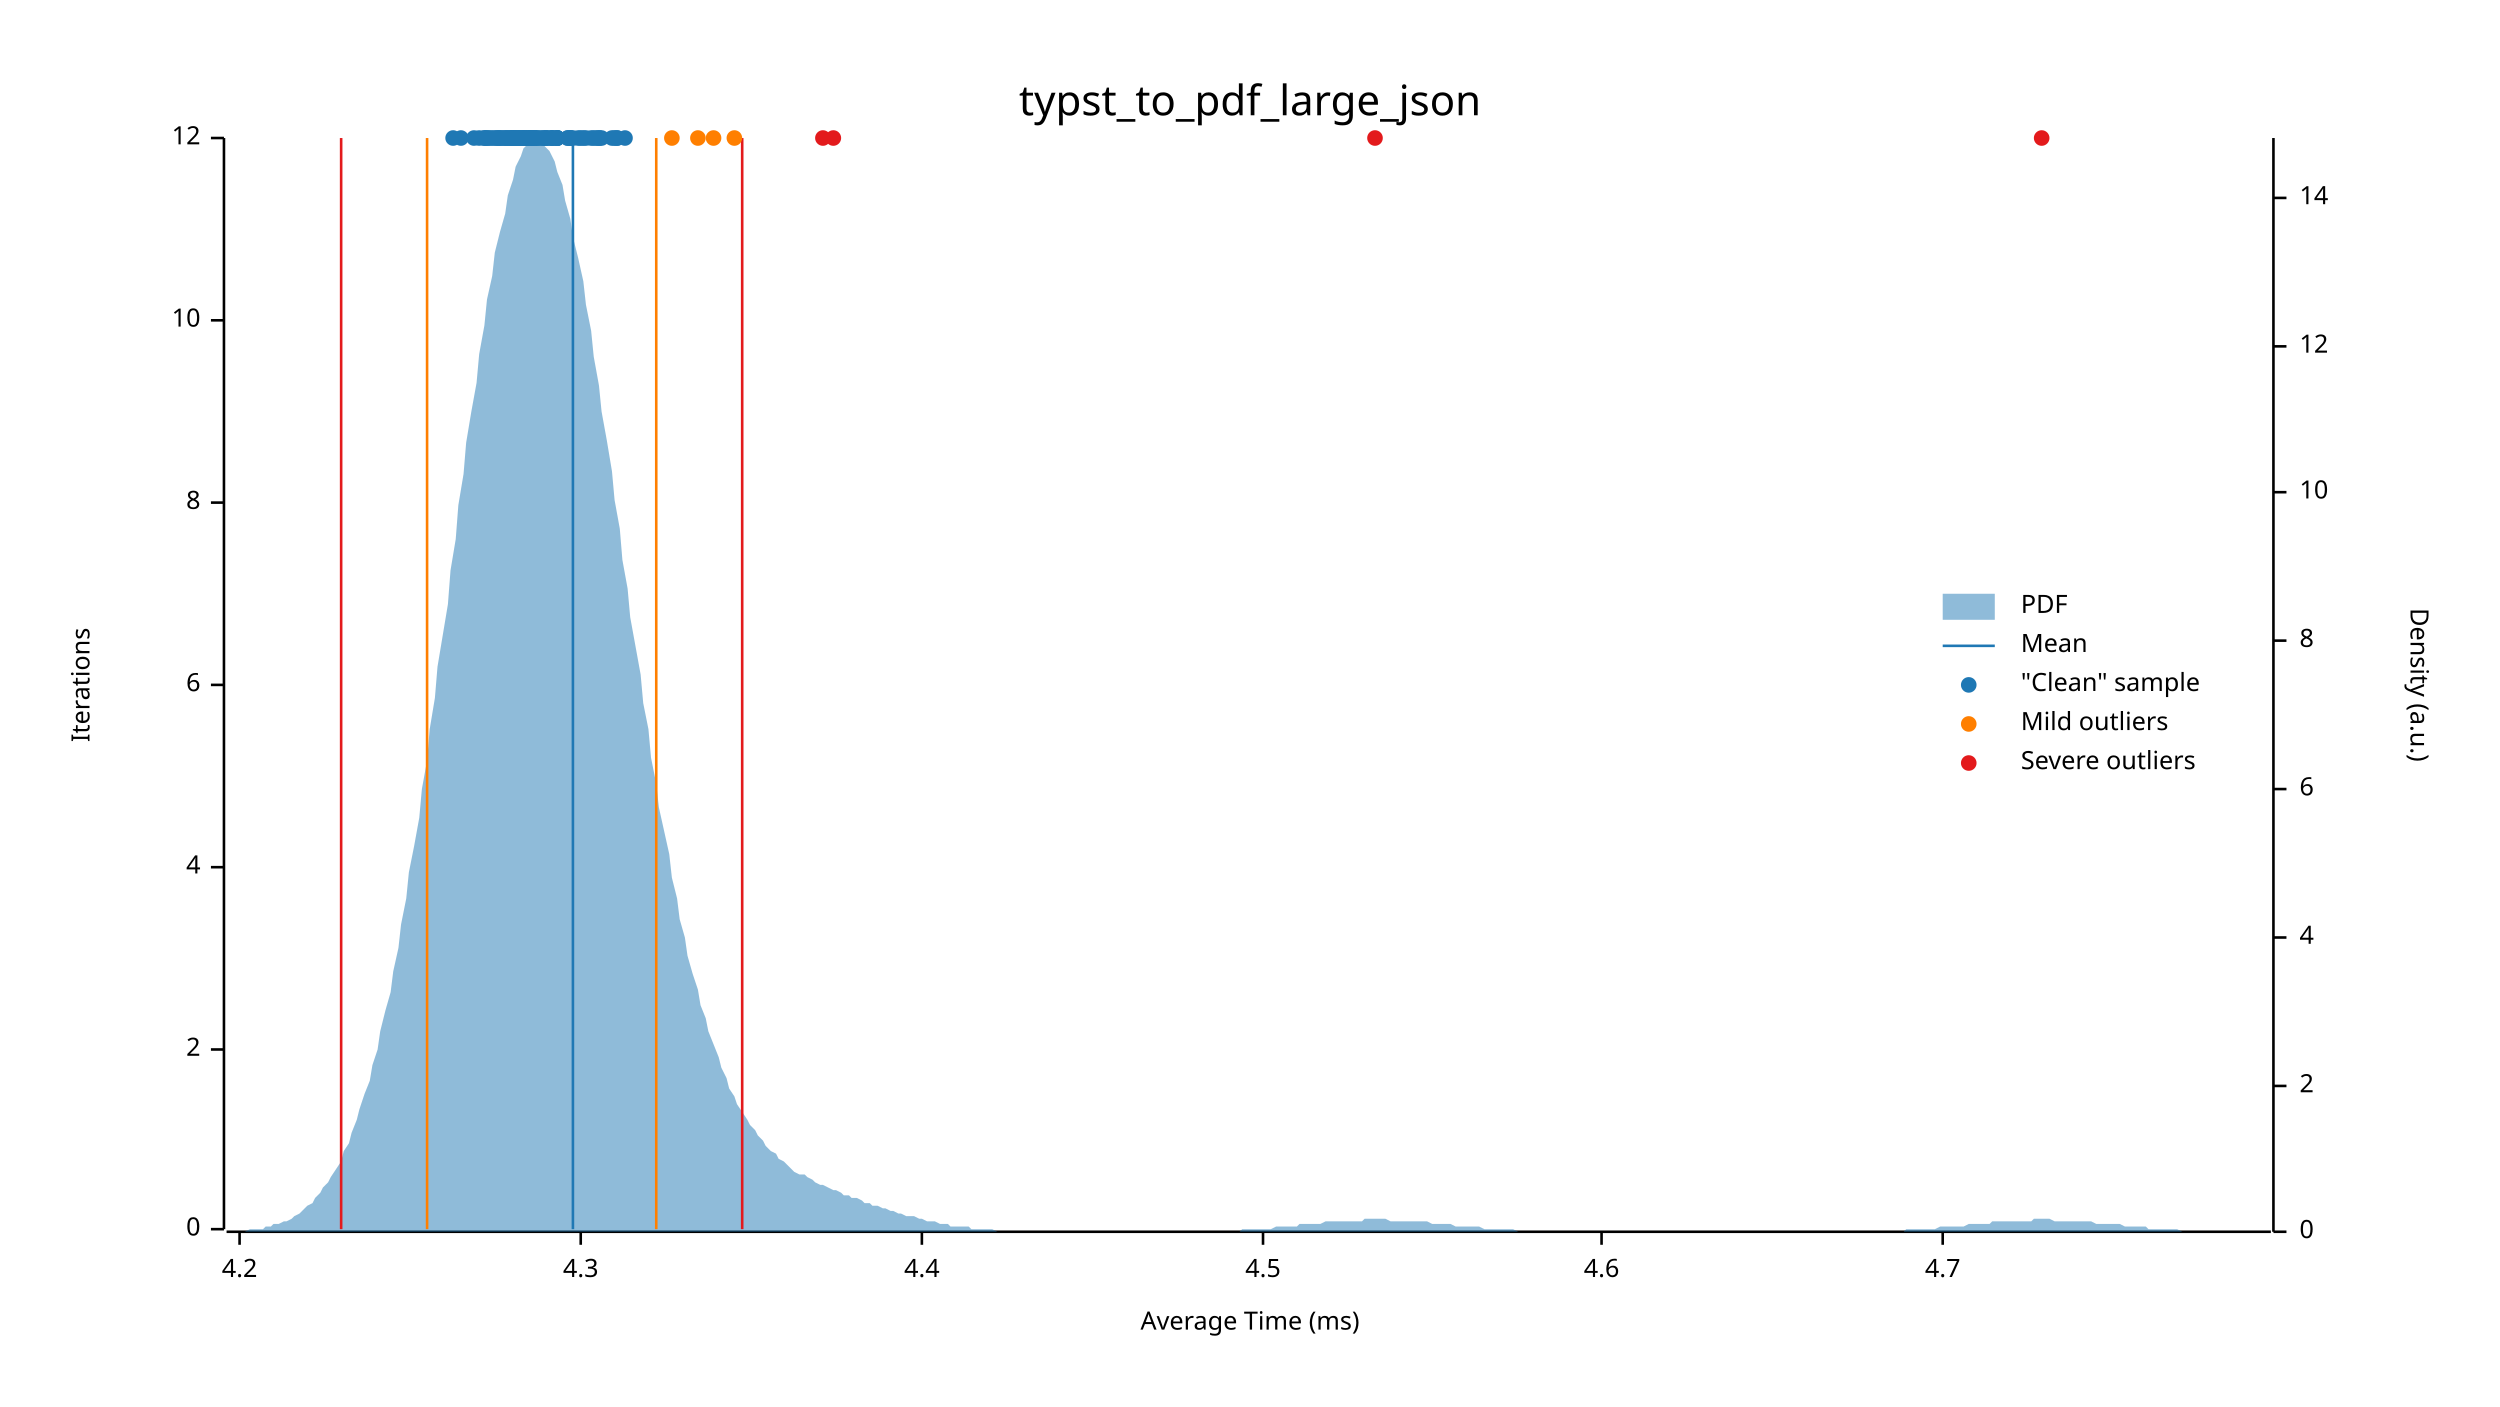
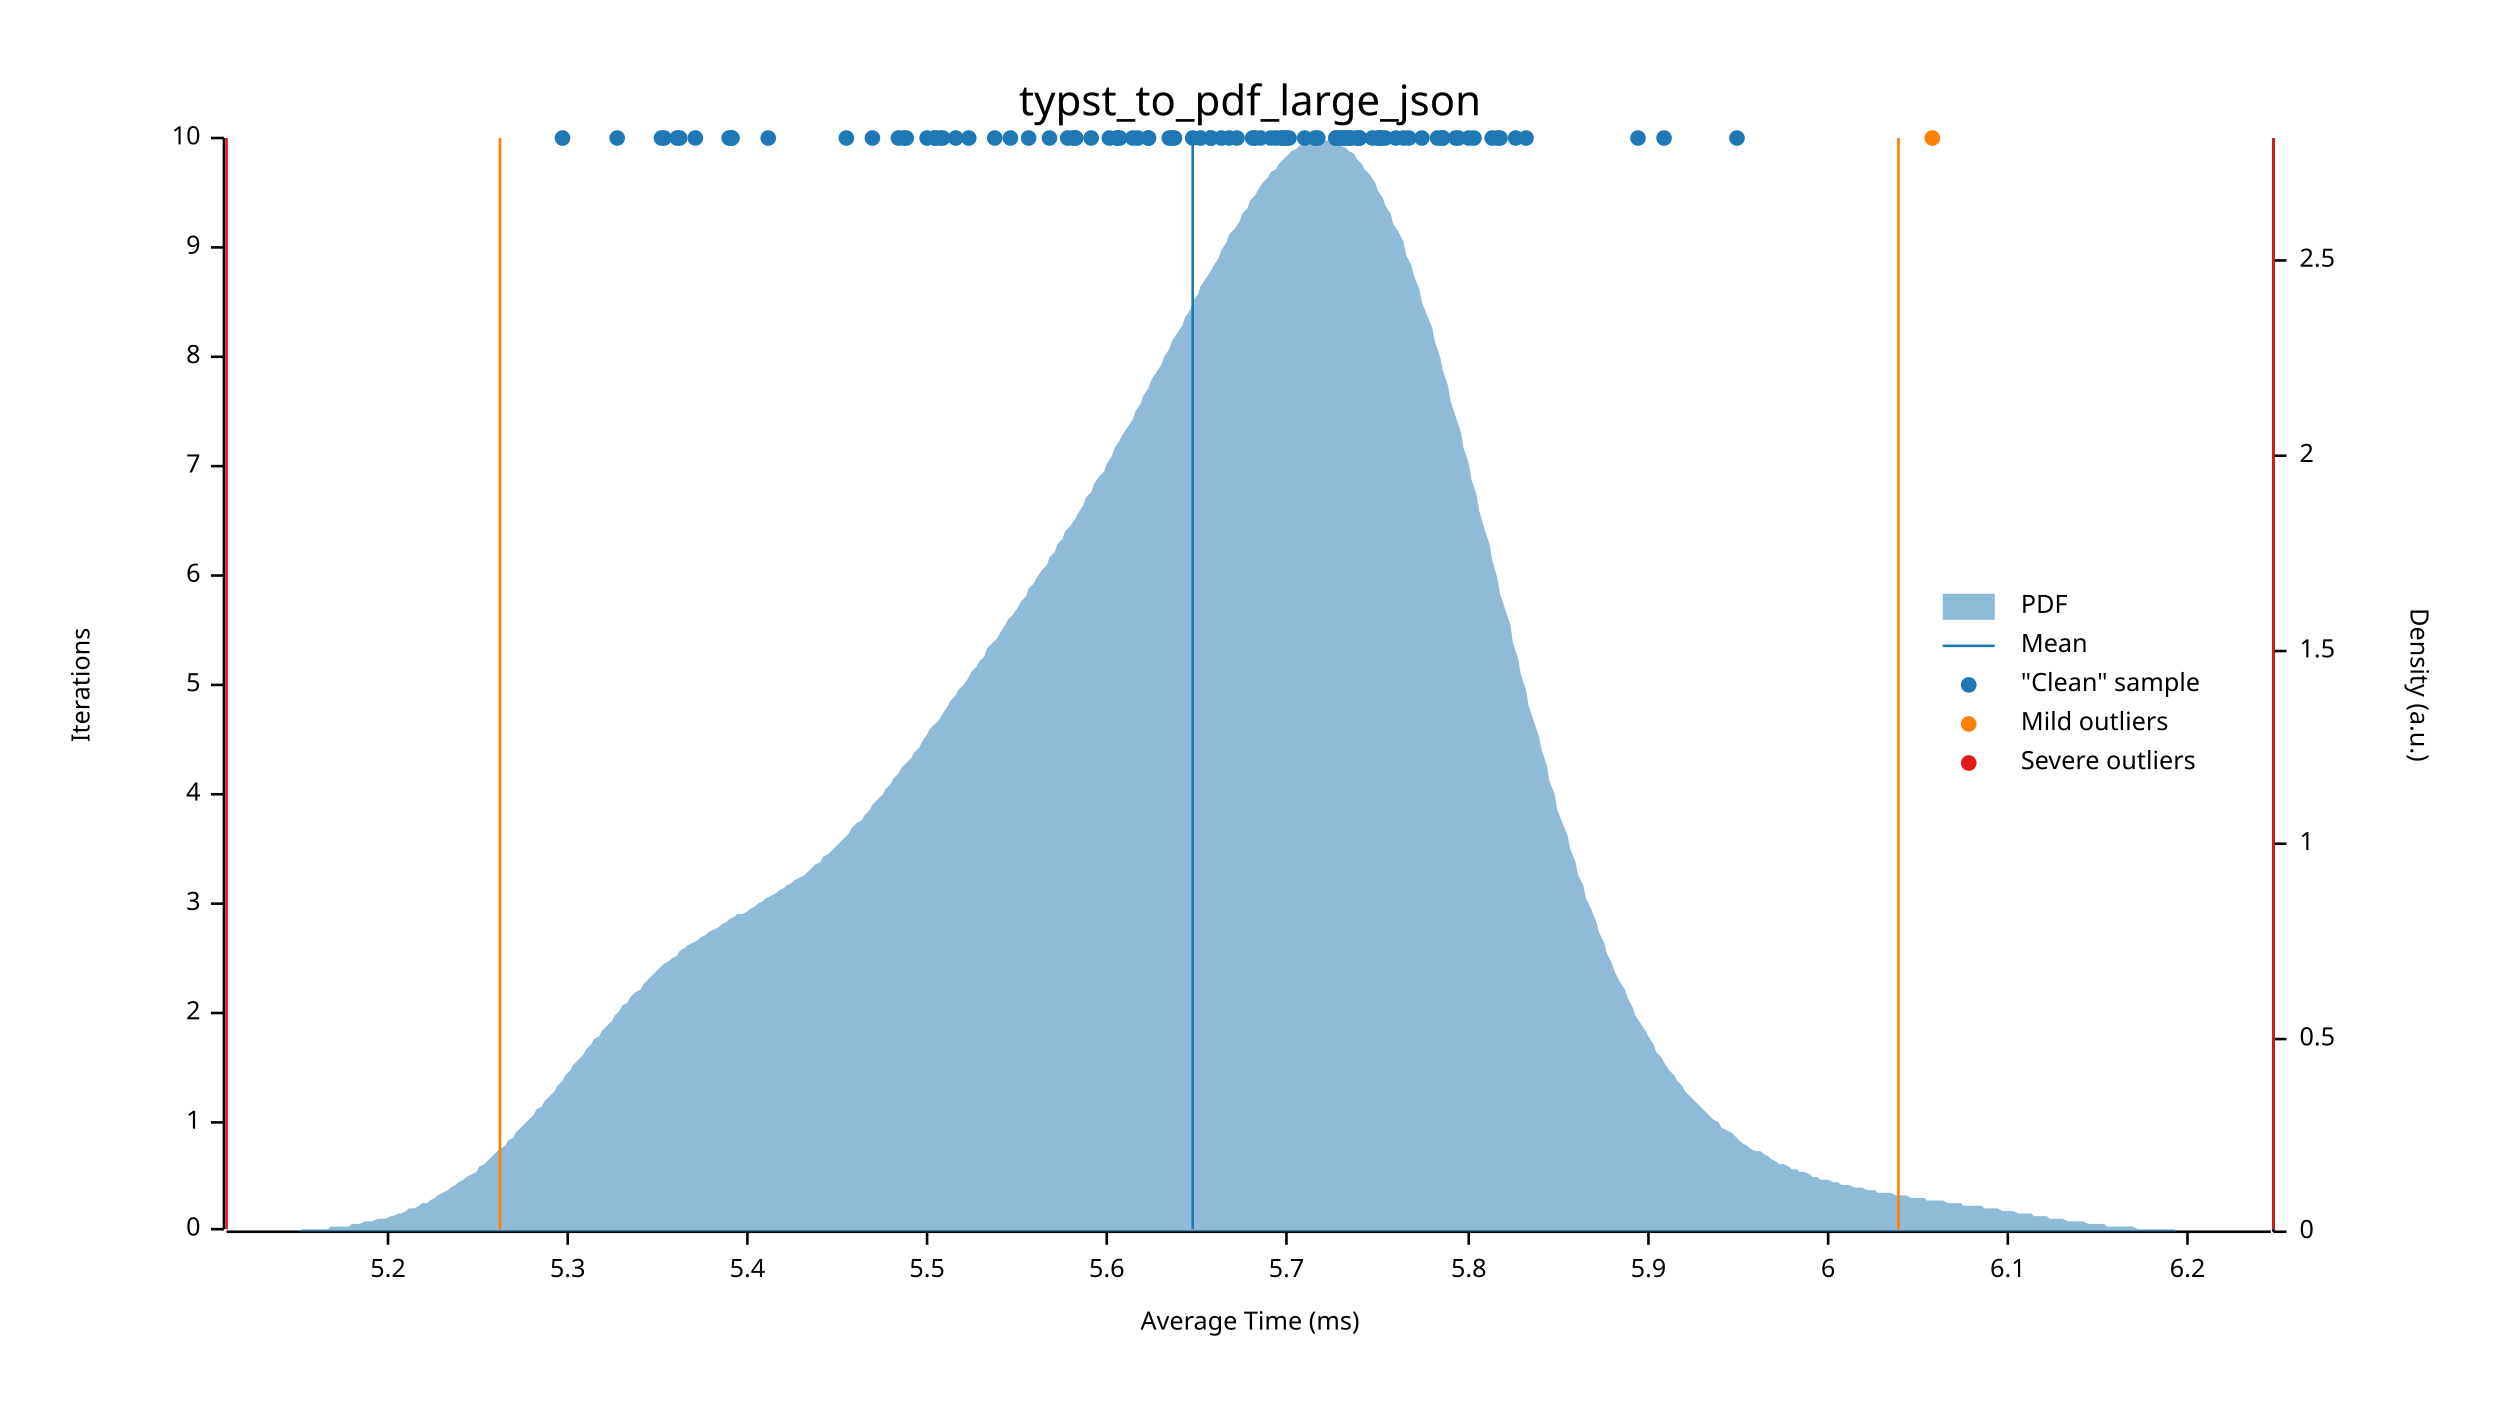
<svg xmlns="http://www.w3.org/2000/svg" width="960" height="540" viewBox="0 0 960 540">
  <text x="480" y="32" dy="0.76em" text-anchor="middle" font-family="sans-serif" font-size="16.129" opacity="1" fill="#000000">
typst_to_pdf_large_json
</text>
  <text x="27" y="263" dy="0.76em" text-anchor="middle" font-family="sans-serif" font-size="9.677" opacity="1" fill="#000000" transform="rotate(270, 27, 263)">
Iterations
</text>
  <text x="480" y="513" dy="-0.5ex" text-anchor="middle" font-family="sans-serif" font-size="9.677" opacity="1" fill="#000000">
Average Time (ms)
</text>
  <polyline fill="none" opacity="1" stroke="#000000" stroke-width="1" points="86,53 86,472 " />
  <text x="77" y="472" dy="0.5ex" text-anchor="end" font-family="sans-serif" font-size="9.677" opacity="1" fill="#000000">
0
</text>
  <polyline fill="none" opacity="1" stroke="#000000" stroke-width="1" points="81,472 86,472 " />
-   <text x="77" y="403" dy="0.5ex" text-anchor="end" font-family="sans-serif" font-size="9.677" opacity="1" fill="#000000">
+   <text x="77" y="431" dy="0.5ex" text-anchor="end" font-family="sans-serif" font-size="9.677" opacity="1" fill="#000000">
+ 1
+ </text>
+   <polyline fill="none" opacity="1" stroke="#000000" stroke-width="1" points="81,431 86,431 " />
+   <text x="77" y="389" dy="0.5ex" text-anchor="end" font-family="sans-serif" font-size="9.677" opacity="1" fill="#000000">
2
</text>
-   <polyline fill="none" opacity="1" stroke="#000000" stroke-width="1" points="81,403 86,403 " />
-   <text x="77" y="333" dy="0.5ex" text-anchor="end" font-family="sans-serif" font-size="9.677" opacity="1" fill="#000000">
+   <polyline fill="none" opacity="1" stroke="#000000" stroke-width="1" points="81,389 86,389 " />
+   <text x="77" y="347" dy="0.5ex" text-anchor="end" font-family="sans-serif" font-size="9.677" opacity="1" fill="#000000">
+ 3
+ </text>
+   <polyline fill="none" opacity="1" stroke="#000000" stroke-width="1" points="81,347 86,347 " />
+   <text x="77" y="305" dy="0.5ex" text-anchor="end" font-family="sans-serif" font-size="9.677" opacity="1" fill="#000000">
4
</text>
-   <polyline fill="none" opacity="1" stroke="#000000" stroke-width="1" points="81,333 86,333 " />
+   <polyline fill="none" opacity="1" stroke="#000000" stroke-width="1" points="81,305 86,305 " />
  <text x="77" y="263" dy="0.5ex" text-anchor="end" font-family="sans-serif" font-size="9.677" opacity="1" fill="#000000">
+ 5
+ </text>
+   <polyline fill="none" opacity="1" stroke="#000000" stroke-width="1" points="81,263 86,263 " />
+   <text x="77" y="221" dy="0.5ex" text-anchor="end" font-family="sans-serif" font-size="9.677" opacity="1" fill="#000000">
6
</text>
-   <polyline fill="none" opacity="1" stroke="#000000" stroke-width="1" points="81,263 86,263 " />
-   <text x="77" y="193" dy="0.5ex" text-anchor="end" font-family="sans-serif" font-size="9.677" opacity="1" fill="#000000">
+   <polyline fill="none" opacity="1" stroke="#000000" stroke-width="1" points="81,221 86,221 " />
+   <text x="77" y="179" dy="0.5ex" text-anchor="end" font-family="sans-serif" font-size="9.677" opacity="1" fill="#000000">
+ 7
+ </text>
+   <polyline fill="none" opacity="1" stroke="#000000" stroke-width="1" points="81,179 86,179 " />
+   <text x="77" y="137" dy="0.5ex" text-anchor="end" font-family="sans-serif" font-size="9.677" opacity="1" fill="#000000">
8
</text>
-   <polyline fill="none" opacity="1" stroke="#000000" stroke-width="1" points="81,193 86,193 " />
-   <text x="77" y="123" dy="0.5ex" text-anchor="end" font-family="sans-serif" font-size="9.677" opacity="1" fill="#000000">
+   <polyline fill="none" opacity="1" stroke="#000000" stroke-width="1" points="81,137 86,137 " />
+   <text x="77" y="95" dy="0.5ex" text-anchor="end" font-family="sans-serif" font-size="9.677" opacity="1" fill="#000000">
+ 9
+ </text>
+   <polyline fill="none" opacity="1" stroke="#000000" stroke-width="1" points="81,95 86,95 " />
+   <text x="77" y="53" dy="0.5ex" text-anchor="end" font-family="sans-serif" font-size="9.677" opacity="1" fill="#000000">
10
- </text>
-   <polyline fill="none" opacity="1" stroke="#000000" stroke-width="1" points="81,123 86,123 " />
-   <text x="77" y="53" dy="0.5ex" text-anchor="end" font-family="sans-serif" font-size="9.677" opacity="1" fill="#000000">
- 12
</text>
  <polyline fill="none" opacity="1" stroke="#000000" stroke-width="1" points="81,53 86,53 " />
  <polyline fill="none" opacity="1" stroke="#000000" stroke-width="1" points="87,473 872,473 " />
-   <text x="92" y="483" dy="0.76em" text-anchor="middle" font-family="sans-serif" font-size="9.677" opacity="1" fill="#000000">
- 4.2
- </text>
-   <polyline fill="none" opacity="1" stroke="#000000" stroke-width="1" points="92,473 92,478 " />
-   <text x="223" y="483" dy="0.76em" text-anchor="middle" font-family="sans-serif" font-size="9.677" opacity="1" fill="#000000">
- 4.3
- </text>
-   <polyline fill="none" opacity="1" stroke="#000000" stroke-width="1" points="223,473 223,478 " />
-   <text x="354" y="483" dy="0.76em" text-anchor="middle" font-family="sans-serif" font-size="9.677" opacity="1" fill="#000000">
- 4.4
- </text>
-   <polyline fill="none" opacity="1" stroke="#000000" stroke-width="1" points="354,473 354,478 " />
-   <text x="485" y="483" dy="0.76em" text-anchor="middle" font-family="sans-serif" font-size="9.677" opacity="1" fill="#000000">
- 4.5
- </text>
-   <polyline fill="none" opacity="1" stroke="#000000" stroke-width="1" points="485,473 485,478 " />
-   <text x="615" y="483" dy="0.76em" text-anchor="middle" font-family="sans-serif" font-size="9.677" opacity="1" fill="#000000">
- 4.6
- </text>
-   <polyline fill="none" opacity="1" stroke="#000000" stroke-width="1" points="615,473 615,478 " />
-   <text x="746" y="483" dy="0.76em" text-anchor="middle" font-family="sans-serif" font-size="9.677" opacity="1" fill="#000000">
- 4.7
- </text>
-   <polyline fill="none" opacity="1" stroke="#000000" stroke-width="1" points="746,473 746,478 " />
+   <text x="149" y="483" dy="0.76em" text-anchor="middle" font-family="sans-serif" font-size="9.677" opacity="1" fill="#000000">
+ 5.2
+ </text>
+   <polyline fill="none" opacity="1" stroke="#000000" stroke-width="1" points="149,473 149,478 " />
+   <text x="218" y="483" dy="0.76em" text-anchor="middle" font-family="sans-serif" font-size="9.677" opacity="1" fill="#000000">
+ 5.3
+ </text>
+   <polyline fill="none" opacity="1" stroke="#000000" stroke-width="1" points="218,473 218,478 " />
+   <text x="287" y="483" dy="0.76em" text-anchor="middle" font-family="sans-serif" font-size="9.677" opacity="1" fill="#000000">
+ 5.4
+ </text>
+   <polyline fill="none" opacity="1" stroke="#000000" stroke-width="1" points="287,473 287,478 " />
+   <text x="356" y="483" dy="0.76em" text-anchor="middle" font-family="sans-serif" font-size="9.677" opacity="1" fill="#000000">
+ 5.5
+ </text>
+   <polyline fill="none" opacity="1" stroke="#000000" stroke-width="1" points="356,473 356,478 " />
+   <text x="425" y="483" dy="0.76em" text-anchor="middle" font-family="sans-serif" font-size="9.677" opacity="1" fill="#000000">
+ 5.6
+ </text>
+   <polyline fill="none" opacity="1" stroke="#000000" stroke-width="1" points="425,473 425,478 " />
+   <text x="494" y="483" dy="0.76em" text-anchor="middle" font-family="sans-serif" font-size="9.677" opacity="1" fill="#000000">
+ 5.7
+ </text>
+   <polyline fill="none" opacity="1" stroke="#000000" stroke-width="1" points="494,473 494,478 " />
+   <text x="564" y="483" dy="0.76em" text-anchor="middle" font-family="sans-serif" font-size="9.677" opacity="1" fill="#000000">
+ 5.8
+ </text>
+   <polyline fill="none" opacity="1" stroke="#000000" stroke-width="1" points="564,473 564,478 " />
+   <text x="633" y="483" dy="0.76em" text-anchor="middle" font-family="sans-serif" font-size="9.677" opacity="1" fill="#000000">
+ 5.9
+ </text>
+   <polyline fill="none" opacity="1" stroke="#000000" stroke-width="1" points="633,473 633,478 " />
+   <text x="702" y="483" dy="0.76em" text-anchor="middle" font-family="sans-serif" font-size="9.677" opacity="1" fill="#000000">
+ 6
+ </text>
+   <polyline fill="none" opacity="1" stroke="#000000" stroke-width="1" points="702,473 702,478 " />
+   <text x="771" y="483" dy="0.76em" text-anchor="middle" font-family="sans-serif" font-size="9.677" opacity="1" fill="#000000">
+ 6.1
+ </text>
+   <polyline fill="none" opacity="1" stroke="#000000" stroke-width="1" points="771,473 771,478 " />
+   <text x="840" y="483" dy="0.76em" text-anchor="middle" font-family="sans-serif" font-size="9.677" opacity="1" fill="#000000">
+ 6.2
+ </text>
+   <polyline fill="none" opacity="1" stroke="#000000" stroke-width="1" points="840,473 840,478 " />
  <text x="933" y="263" dy="0.76em" text-anchor="middle" font-family="sans-serif" font-size="9.677" opacity="1" fill="#000000" transform="rotate(90, 933, 263)">
Density (a.u.)
</text>
  <polyline fill="none" opacity="1" stroke="#000000" stroke-width="1" points="873,53 873,473 " />
  <text x="883" y="473" dy="0.5ex" text-anchor="start" font-family="sans-serif" font-size="9.677" opacity="1" fill="#000000">
0
</text>
  <polyline fill="none" opacity="1" stroke="#000000" stroke-width="1" points="873,473 878,473 " />
-   <text x="883" y="417" dy="0.5ex" text-anchor="start" font-family="sans-serif" font-size="9.677" opacity="1" fill="#000000">
+   <text x="883" y="399" dy="0.5ex" text-anchor="start" font-family="sans-serif" font-size="9.677" opacity="1" fill="#000000">
+ 0.5
+ </text>
+   <polyline fill="none" opacity="1" stroke="#000000" stroke-width="1" points="873,399 878,399 " />
+   <text x="883" y="324" dy="0.5ex" text-anchor="start" font-family="sans-serif" font-size="9.677" opacity="1" fill="#000000">
+ 1
+ </text>
+   <polyline fill="none" opacity="1" stroke="#000000" stroke-width="1" points="873,324 878,324 " />
+   <text x="883" y="250" dy="0.5ex" text-anchor="start" font-family="sans-serif" font-size="9.677" opacity="1" fill="#000000">
+ 1.5
+ </text>
+   <polyline fill="none" opacity="1" stroke="#000000" stroke-width="1" points="873,250 878,250 " />
+   <text x="883" y="175" dy="0.5ex" text-anchor="start" font-family="sans-serif" font-size="9.677" opacity="1" fill="#000000">
2
</text>
-   <polyline fill="none" opacity="1" stroke="#000000" stroke-width="1" points="873,417 878,417 " />
-   <text x="883" y="360" dy="0.5ex" text-anchor="start" font-family="sans-serif" font-size="9.677" opacity="1" fill="#000000">
- 4
- </text>
-   <polyline fill="none" opacity="1" stroke="#000000" stroke-width="1" points="873,360 878,360 " />
-   <text x="883" y="303" dy="0.5ex" text-anchor="start" font-family="sans-serif" font-size="9.677" opacity="1" fill="#000000">
- 6
- </text>
-   <polyline fill="none" opacity="1" stroke="#000000" stroke-width="1" points="873,303 878,303 " />
-   <text x="883" y="246" dy="0.5ex" text-anchor="start" font-family="sans-serif" font-size="9.677" opacity="1" fill="#000000">
- 8
- </text>
-   <polyline fill="none" opacity="1" stroke="#000000" stroke-width="1" points="873,246 878,246 " />
-   <text x="883" y="189" dy="0.5ex" text-anchor="start" font-family="sans-serif" font-size="9.677" opacity="1" fill="#000000">
- 10
- </text>
-   <polyline fill="none" opacity="1" stroke="#000000" stroke-width="1" points="873,189 878,189 " />
-   <text x="883" y="133" dy="0.5ex" text-anchor="start" font-family="sans-serif" font-size="9.677" opacity="1" fill="#000000">
- 12
- </text>
-   <polyline fill="none" opacity="1" stroke="#000000" stroke-width="1" points="873,133 878,133 " />
-   <text x="883" y="76" dy="0.5ex" text-anchor="start" font-family="sans-serif" font-size="9.677" opacity="1" fill="#000000">
- 14
- </text>
-   <polyline fill="none" opacity="1" stroke="#000000" stroke-width="1" points="873,76 878,76 " />
-   <polygon opacity="0.5" fill="#1F78B4" points="87,473 88,473 90,473 91,473 93,473 94,473 96,472 98,472 99,472 101,472 102,471 104,471 105,470 107,470 109,469 110,469 112,468 113,467 115,466 116,465 118,463 120,462 121,460 123,458 124,456 126,454 127,452 129,449 131,446 132,442 134,439 135,435 137,430 138,426 140,420 142,415 143,409 145,403 146,396 148,388 150,381 151,373 153,364 154,355 156,345 157,335 159,325 161,314 162,303 164,292 165,280 167,268 168,256 170,244 172,232 173,219 175,207 176,194 178,182 179,170 181,158 183,147 184,136 186,125 187,115 189,106 190,97 192,89 194,82 195,75 197,69 198,64 200,60 201,57 203,55 205,54 206,53 208,54 209,56 211,58 213,62 214,66 216,71 217,77 219,84 220,91 222,99 224,108 225,117 227,127 228,137 230,148 231,158 233,169 235,181 236,192 238,203 239,215 241,226 242,237 244,248 246,259 247,270 249,280 250,291 252,301 253,310 255,319 257,328 258,337 260,345 261,353 263,360 264,367 266,374 268,380 269,386 271,391 272,396 274,401 276,406 277,410 279,414 280,418 282,421 283,424 285,427 287,430 288,432 290,434 291,436 293,438 294,440 296,442 298,443 299,445 301,446 302,447 304,449 305,450 307,451 309,451 310,452 312,453 313,454 315,455 316,455 318,456 320,457 321,457 323,458 324,459 326,459 327,460 329,460 331,461 332,462 334,462 335,463 337,463 339,464 340,464 342,465 343,465 345,466 346,466 348,467 350,467 351,467 353,468 354,468 356,469 357,469 359,469 361,470 362,470 364,470 365,471 367,471 368,471 370,471 372,471 373,472 375,472 376,472 378,472 379,472 381,472 383,473 384,473 386,473 387,473 389,473 391,473 392,473 394,473 395,473 397,473 398,473 400,473 402,473 403,473 405,473 406,473 408,473 409,473 411,473 413,473 414,473 416,473 417,473 419,473 420,473 422,473 424,473 425,473 427,473 428,473 430,473 431,473 433,473 435,473 436,473 438,473 439,473 441,473 442,473 444,473 446,473 447,473 449,473 450,473 452,473 454,473 455,473 457,473 458,473 460,473 461,473 463,473 465,473 466,473 468,473 469,473 471,473 472,473 474,473 476,473 477,472 479,472 480,472 482,472 483,472 485,472 487,472 488,472 490,471 491,471 493,471 494,471 496,471 498,471 499,470 501,470 502,470 504,470 505,470 507,470 509,469 510,469 512,469 513,469 515,469 517,469 518,469 520,469 521,469 523,469 524,468 526,468 528,468 529,468 531,468 532,468 534,469 535,469 537,469 539,469 540,469 542,469 543,469 545,469 546,469 548,469 550,470 551,470 553,470 554,470 556,470 557,470 559,471 561,471 562,471 564,471 565,471 567,471 568,471 570,472 572,472 573,472 575,472 576,472 578,472 580,472 581,472 583,473 584,473 586,473 587,473 589,473 591,473 592,473 594,473 595,473 597,473 598,473 600,473 602,473 603,473 605,473 606,473 608,473 609,473 611,473 613,473 614,473 616,473 617,473 619,473 620,473 622,473 624,473 625,473 627,473 628,473 630,473 632,473 633,473 635,473 636,473 638,473 639,473 641,473 643,473 644,473 646,473 647,473 649,473 650,473 652,473 654,473 655,473 657,473 658,473 660,473 661,473 663,473 665,473 666,473 668,473 669,473 671,473 672,473 674,473 676,473 677,473 679,473 680,473 682,473 683,473 685,473 687,473 688,473 690,473 691,473 693,473 695,473 696,473 698,473 699,473 701,473 702,473 704,473 706,473 707,473 709,473 710,473 712,473 713,473 715,473 717,473 718,473 720,473 721,473 723,473 724,473 726,473 728,473 729,473 731,473 732,472 734,472 735,472 737,472 739,472 740,472 742,472 743,472 745,471 746,471 748,471 750,471 751,471 753,471 754,471 756,470 758,470 759,470 761,470 762,470 764,470 765,469 767,469 769,469 770,469 772,469 773,469 775,469 776,469 778,469 780,469 781,468 783,468 784,468 786,468 787,468 789,469 791,469 792,469 794,469 795,469 797,469 798,469 800,469 802,469 803,469 805,470 806,470 808,470 809,470 811,470 813,470 814,470 816,471 817,471 819,471 821,471 822,471 824,471 825,472 827,472 828,472 830,472 832,472 833,472 835,472 836,472 838,473 839,473 841,473 843,473 844,473 846,473 847,473 849,473 850,473 852,473 854,473 855,473 857,473 858,473 860,473 861,473 863,473 865,473 866,473 868,473 869,473 871,473 873,473 873,473 87,473 " />
-   <polyline fill="none" opacity="1" stroke="#1F78B4" stroke-width="1" points="220,472 220,53 " />
-   <polyline fill="none" opacity="1" stroke="#FF7F00" stroke-width="1" points="164,472 164,53 " />
-   <polyline fill="none" opacity="1" stroke="#FF7F00" stroke-width="1" points="252,472 252,53 " />
-   <polyline fill="none" opacity="1" stroke="#E31A1C" stroke-width="1" points="131,472 131,53 " />
-   <polyline fill="none" opacity="1" stroke="#E31A1C" stroke-width="1" points="285,472 285,53 " />
-   <circle cx="230" cy="53" r="3" opacity="1" fill="#1F78B4" stroke="none" stroke-width="1" />
-   <circle cx="190" cy="53" r="3" opacity="1" fill="#1F78B4" stroke="none" stroke-width="1" />
-   <circle cx="205" cy="53" r="3" opacity="1" fill="#1F78B4" stroke="none" stroke-width="1" />
-   <circle cx="206" cy="53" r="3" opacity="1" fill="#1F78B4" stroke="none" stroke-width="1" />
-   <circle cx="207" cy="53" r="3" opacity="1" fill="#1F78B4" stroke="none" stroke-width="1" />
+   <polyline fill="none" opacity="1" stroke="#000000" stroke-width="1" points="873,175 878,175 " />
+   <text x="883" y="100" dy="0.5ex" text-anchor="start" font-family="sans-serif" font-size="9.677" opacity="1" fill="#000000">
+ 2.5
+ </text>
+   <polyline fill="none" opacity="1" stroke="#000000" stroke-width="1" points="873,100 878,100 " />
+   <polygon opacity="0.5" fill="#1F78B4" points="87,473 88,473 90,473 91,473 93,473 94,473 96,473 98,473 99,473 101,473 102,473 104,473 105,473 107,473 109,473 110,473 112,473 113,473 115,473 116,472 118,472 120,472 121,472 123,472 124,472 126,472 127,471 129,471 131,471 132,471 134,471 135,470 137,470 138,470 140,469 142,469 143,469 145,468 146,468 148,468 150,467 151,467 153,466 154,466 156,465 157,464 159,464 161,463 162,462 164,462 165,461 167,460 168,459 170,458 172,457 173,456 175,455 176,454 178,453 179,452 181,451 183,450 184,448 186,447 187,446 189,444 190,443 192,441 194,440 195,438 197,437 198,435 200,433 201,432 203,430 205,428 206,426 208,425 209,423 211,421 213,419 214,417 216,415 217,413 219,411 220,409 222,407 224,405 225,403 227,401 228,399 230,398 231,396 233,394 235,392 236,390 238,388 239,386 241,385 242,383 244,381 246,380 247,378 249,376 250,375 252,373 253,372 255,370 257,369 258,368 260,367 261,365 263,364 264,363 266,362 268,361 269,360 271,359 272,358 274,357 276,356 277,355 279,354 280,353 282,352 283,351 285,351 287,350 288,349 290,348 291,347 293,346 294,345 296,344 298,343 299,342 301,341 302,340 304,339 305,338 307,337 309,336 310,335 312,333 313,332 315,331 316,329 318,328 320,326 321,325 323,323 324,322 326,320 327,318 329,316 331,315 332,313 334,311 335,309 337,307 339,305 340,303 342,301 343,299 345,297 346,295 348,293 350,291 351,289 353,287 354,285 356,282 357,280 359,278 361,276 362,274 364,271 365,269 367,267 368,265 370,263 372,260 373,258 375,256 376,254 378,252 379,249 381,247 383,245 384,243 386,240 387,238 389,236 391,233 392,231 394,229 395,226 397,224 398,222 400,219 402,217 403,214 405,212 406,209 408,207 409,204 411,202 413,199 414,197 416,194 417,191 419,189 420,186 422,183 424,181 425,178 427,175 428,172 430,169 431,167 433,164 435,161 436,158 438,155 439,152 441,149 442,146 444,143 446,140 447,137 449,134 450,131 452,128 454,125 455,122 457,119 458,116 460,113 461,110 463,107 465,104 466,102 468,99 469,96 471,93 472,90 474,88 476,85 477,82 479,80 480,77 482,75 483,73 485,70 487,68 488,66 490,65 491,63 493,61 494,60 496,58 498,57 499,56 501,55 502,55 504,54 505,54 507,53 509,54 510,54 512,54 513,55 515,56 517,57 518,58 520,59 521,61 523,63 524,65 526,67 528,70 529,73 531,76 532,79 534,82 535,86 537,89 539,93 540,98 542,102 543,106 545,111 546,116 548,121 550,126 551,131 553,137 554,142 556,148 557,154 559,160 561,166 562,172 564,178 565,184 567,190 568,196 570,203 572,209 573,215 575,222 576,228 578,234 580,240 581,247 583,253 584,259 586,265 587,271 589,277 591,283 592,288 594,294 595,300 597,305 598,311 600,316 602,321 603,326 605,331 606,336 608,340 609,345 611,349 613,354 614,358 616,362 617,366 619,370 620,373 622,377 624,380 625,383 627,387 628,390 630,393 632,396 633,398 635,401 636,404 638,406 639,408 641,411 643,413 644,415 646,417 647,419 649,421 650,422 652,424 654,426 655,427 657,429 658,430 660,431 661,433 663,434 665,435 666,436 668,438 669,439 671,440 672,441 674,442 676,442 677,443 679,444 680,445 682,446 683,447 685,447 687,448 688,449 690,449 691,450 693,450 695,451 696,452 698,452 699,453 701,453 702,453 704,454 706,454 707,455 709,455 710,455 712,456 713,456 715,456 717,457 718,457 720,457 721,458 723,458 724,458 726,458 728,459 729,459 731,459 732,459 734,460 735,460 737,460 739,460 740,461 742,461 743,461 745,461 746,461 748,462 750,462 751,462 753,462 754,463 756,463 758,463 759,463 761,463 762,464 764,464 765,464 767,464 769,465 770,465 772,465 773,465 775,466 776,466 778,466 780,466 781,467 783,467 784,467 786,467 787,468 789,468 791,468 792,468 794,469 795,469 797,469 798,469 800,469 802,470 803,470 805,470 806,470 808,470 809,471 811,471 813,471 814,471 816,471 817,471 819,471 821,472 822,472 824,472 825,472 827,472 828,472 830,472 832,472 833,472 835,472 836,473 838,473 839,473 841,473 843,473 844,473 846,473 847,473 849,473 850,473 852,473 854,473 855,473 857,473 858,473 860,473 861,473 863,473 865,473 866,473 868,473 869,473 871,473 873,473 873,473 87,473 " />
+   <polyline fill="none" opacity="1" stroke="#1F78B4" stroke-width="1" points="458,472 458,53 " />
+   <polyline fill="none" opacity="1" stroke="#FF7F00" stroke-width="1" points="192,472 192,53 " />
+   <polyline fill="none" opacity="1" stroke="#FF7F00" stroke-width="1" points="729,472 729,53 " />
+   <polyline fill="none" opacity="1" stroke="#E31A1C" stroke-width="1" points="87,472 87,53 " />
+   <polyline fill="none" opacity="1" stroke="#E31A1C" stroke-width="1" points="873,472 873,53 " />
+   <circle cx="450" cy="53" r="3" opacity="1" fill="#1F78B4" stroke="none" stroke-width="1" />
+   <circle cx="458" cy="53" r="3" opacity="1" fill="#1F78B4" stroke="none" stroke-width="1" />
+   <circle cx="475" cy="53" r="3" opacity="1" fill="#1F78B4" stroke="none" stroke-width="1" />
+   <circle cx="356" cy="53" r="3" opacity="1" fill="#1F78B4" stroke="none" stroke-width="1" />
+   <circle cx="437" cy="53" r="3" opacity="1" fill="#1F78B4" stroke="none" stroke-width="1" />
+   <circle cx="216" cy="53" r="3" opacity="1" fill="#1F78B4" stroke="none" stroke-width="1" />
+   <circle cx="461" cy="53" r="3" opacity="1" fill="#1F78B4" stroke="none" stroke-width="1" />
+   <circle cx="388" cy="53" r="3" opacity="1" fill="#1F78B4" stroke="none" stroke-width="1" />
+   <circle cx="490" cy="53" r="3" opacity="1" fill="#1F78B4" stroke="none" stroke-width="1" />
+   <circle cx="281" cy="53" r="3" opacity="1" fill="#1F78B4" stroke="none" stroke-width="1" />
+   <circle cx="372" cy="53" r="3" opacity="1" fill="#1F78B4" stroke="none" stroke-width="1" />
+   <circle cx="465" cy="53" r="3" opacity="1" fill="#1F78B4" stroke="none" stroke-width="1" />
+   <circle cx="429" cy="53" r="3" opacity="1" fill="#1F78B4" stroke="none" stroke-width="1" />
+   <circle cx="361" cy="53" r="3" opacity="1" fill="#1F78B4" stroke="none" stroke-width="1" />
+   <circle cx="267" cy="53" r="3" opacity="1" fill="#1F78B4" stroke="none" stroke-width="1" />
+   <circle cx="532" cy="53" r="3" opacity="1" fill="#1F78B4" stroke="none" stroke-width="1" />
+   <circle cx="506" cy="53" r="3" opacity="1" fill="#1F78B4" stroke="none" stroke-width="1" />
+   <circle cx="359" cy="53" r="3" opacity="1" fill="#1F78B4" stroke="none" stroke-width="1" />
+   <circle cx="530" cy="53" r="3" opacity="1" fill="#1F78B4" stroke="none" stroke-width="1" />
+   <circle cx="254" cy="53" r="3" opacity="1" fill="#1F78B4" stroke="none" stroke-width="1" />
+   <circle cx="280" cy="53" r="3" opacity="1" fill="#1F78B4" stroke="none" stroke-width="1" />
+   <circle cx="435" cy="53" r="3" opacity="1" fill="#1F78B4" stroke="none" stroke-width="1" />
+   <circle cx="413" cy="53" r="3" opacity="1" fill="#1F78B4" stroke="none" stroke-width="1" />
+   <circle cx="335" cy="53" r="3" opacity="1" fill="#1F78B4" stroke="none" stroke-width="1" />
+   <circle cx="516" cy="53" r="3" opacity="1" fill="#1F78B4" stroke="none" stroke-width="1" />
+   <circle cx="484" cy="53" r="3" opacity="1" fill="#1F78B4" stroke="none" stroke-width="1" />
+   <circle cx="515" cy="53" r="3" opacity="1" fill="#1F78B4" stroke="none" stroke-width="1" />
+   <circle cx="494" cy="53" r="3" opacity="1" fill="#1F78B4" stroke="none" stroke-width="1" />
+   <circle cx="514" cy="53" r="3" opacity="1" fill="#1F78B4" stroke="none" stroke-width="1" />
+   <circle cx="488" cy="53" r="3" opacity="1" fill="#1F78B4" stroke="none" stroke-width="1" />
+   <circle cx="505" cy="53" r="3" opacity="1" fill="#1F78B4" stroke="none" stroke-width="1" />
+   <circle cx="518" cy="53" r="3" opacity="1" fill="#1F78B4" stroke="none" stroke-width="1" />
+   <circle cx="522" cy="53" r="3" opacity="1" fill="#1F78B4" stroke="none" stroke-width="1" />
+   <circle cx="530" cy="53" r="3" opacity="1" fill="#1F78B4" stroke="none" stroke-width="1" />
+   <circle cx="362" cy="53" r="3" opacity="1" fill="#1F78B4" stroke="none" stroke-width="1" />
+   <circle cx="348" cy="53" r="3" opacity="1" fill="#1F78B4" stroke="none" stroke-width="1" />
+   <circle cx="255" cy="53" r="3" opacity="1" fill="#1F78B4" stroke="none" stroke-width="1" />
+   <circle cx="345" cy="53" r="3" opacity="1" fill="#1F78B4" stroke="none" stroke-width="1" />
+   <circle cx="472" cy="53" r="3" opacity="1" fill="#1F78B4" stroke="none" stroke-width="1" />
+   <circle cx="449" cy="53" r="3" opacity="1" fill="#1F78B4" stroke="none" stroke-width="1" />
+   <circle cx="501" cy="53" r="3" opacity="1" fill="#1F78B4" stroke="none" stroke-width="1" />
+   <circle cx="522" cy="53" r="3" opacity="1" fill="#1F78B4" stroke="none" stroke-width="1" />
+   <circle cx="492" cy="53" r="3" opacity="1" fill="#1F78B4" stroke="none" stroke-width="1" />
+   <circle cx="410" cy="53" r="3" opacity="1" fill="#1F78B4" stroke="none" stroke-width="1" />
+   <circle cx="519" cy="53" r="3" opacity="1" fill="#1F78B4" stroke="none" stroke-width="1" />
+   <circle cx="347" cy="53" r="3" opacity="1" fill="#1F78B4" stroke="none" stroke-width="1" />
+   <circle cx="552" cy="53" r="3" opacity="1" fill="#1F78B4" stroke="none" stroke-width="1" />
+   <circle cx="367" cy="53" r="3" opacity="1" fill="#1F78B4" stroke="none" stroke-width="1" />
+   <circle cx="281" cy="53" r="3" opacity="1" fill="#1F78B4" stroke="none" stroke-width="1" />
+   <circle cx="451" cy="53" r="3" opacity="1" fill="#1F78B4" stroke="none" stroke-width="1" />
+   <circle cx="465" cy="53" r="3" opacity="1" fill="#1F78B4" stroke="none" stroke-width="1" />
+   <circle cx="629" cy="53" r="3" opacity="1" fill="#1F78B4" stroke="none" stroke-width="1" />
+   <circle cx="429" cy="53" r="3" opacity="1" fill="#1F78B4" stroke="none" stroke-width="1" />
+   <circle cx="382" cy="53" r="3" opacity="1" fill="#1F78B4" stroke="none" stroke-width="1" />
  <circle cx="237" cy="53" r="3" opacity="1" fill="#1F78B4" stroke="none" stroke-width="1" />
-   <circle cx="219" cy="53" r="3" opacity="1" fill="#1F78B4" stroke="none" stroke-width="1" />
-   <circle cx="212" cy="53" r="3" opacity="1" fill="#1F78B4" stroke="none" stroke-width="1" />
-   <circle cx="205" cy="53" r="3" opacity="1" fill="#1F78B4" stroke="none" stroke-width="1" />
-   <circle cx="235" cy="53" r="3" opacity="1" fill="#1F78B4" stroke="none" stroke-width="1" />
-   <circle cx="201" cy="53" r="3" opacity="1" fill="#1F78B4" stroke="none" stroke-width="1" />
-   <circle cx="197" cy="53" r="3" opacity="1" fill="#1F78B4" stroke="none" stroke-width="1" />
-   <circle cx="203" cy="53" r="3" opacity="1" fill="#1F78B4" stroke="none" stroke-width="1" />
-   <circle cx="205" cy="53" r="3" opacity="1" fill="#1F78B4" stroke="none" stroke-width="1" />
-   <circle cx="210" cy="53" r="3" opacity="1" fill="#1F78B4" stroke="none" stroke-width="1" />
-   <circle cx="228" cy="53" r="3" opacity="1" fill="#1F78B4" stroke="none" stroke-width="1" />
-   <circle cx="214" cy="53" r="3" opacity="1" fill="#1F78B4" stroke="none" stroke-width="1" />
-   <circle cx="182" cy="53" r="3" opacity="1" fill="#1F78B4" stroke="none" stroke-width="1" />
-   <circle cx="195" cy="53" r="3" opacity="1" fill="#1F78B4" stroke="none" stroke-width="1" />
-   <circle cx="191" cy="53" r="3" opacity="1" fill="#1F78B4" stroke="none" stroke-width="1" />
-   <circle cx="189" cy="53" r="3" opacity="1" fill="#1F78B4" stroke="none" stroke-width="1" />
-   <circle cx="230" cy="53" r="3" opacity="1" fill="#1F78B4" stroke="none" stroke-width="1" />
-   <circle cx="197" cy="53" r="3" opacity="1" fill="#1F78B4" stroke="none" stroke-width="1" />
-   <circle cx="194" cy="53" r="3" opacity="1" fill="#1F78B4" stroke="none" stroke-width="1" />
-   <circle cx="212" cy="53" r="3" opacity="1" fill="#1F78B4" stroke="none" stroke-width="1" />
-   <circle cx="236" cy="53" r="3" opacity="1" fill="#1F78B4" stroke="none" stroke-width="1" />
-   <circle cx="210" cy="53" r="3" opacity="1" fill="#1F78B4" stroke="none" stroke-width="1" />
-   <circle cx="218" cy="53" r="3" opacity="1" fill="#1F78B4" stroke="none" stroke-width="1" />
-   <circle cx="214" cy="53" r="3" opacity="1" fill="#1F78B4" stroke="none" stroke-width="1" />
-   <circle cx="202" cy="53" r="3" opacity="1" fill="#1F78B4" stroke="none" stroke-width="1" />
-   <circle cx="220" cy="53" r="3" opacity="1" fill="#1F78B4" stroke="none" stroke-width="1" />
-   <circle cx="204" cy="53" r="3" opacity="1" fill="#1F78B4" stroke="none" stroke-width="1" />
-   <circle cx="188" cy="53" r="3" opacity="1" fill="#1F78B4" stroke="none" stroke-width="1" />
-   <circle cx="214" cy="53" r="3" opacity="1" fill="#1F78B4" stroke="none" stroke-width="1" />
-   <circle cx="210" cy="53" r="3" opacity="1" fill="#1F78B4" stroke="none" stroke-width="1" />
-   <circle cx="192" cy="53" r="3" opacity="1" fill="#1F78B4" stroke="none" stroke-width="1" />
-   <circle cx="194" cy="53" r="3" opacity="1" fill="#1F78B4" stroke="none" stroke-width="1" />
-   <circle cx="227" cy="53" r="3" opacity="1" fill="#1F78B4" stroke="none" stroke-width="1" />
-   <circle cx="197" cy="53" r="3" opacity="1" fill="#1F78B4" stroke="none" stroke-width="1" />
-   <circle cx="206" cy="53" r="3" opacity="1" fill="#1F78B4" stroke="none" stroke-width="1" />
-   <circle cx="214" cy="53" r="3" opacity="1" fill="#1F78B4" stroke="none" stroke-width="1" />
-   <circle cx="202" cy="53" r="3" opacity="1" fill="#1F78B4" stroke="none" stroke-width="1" />
-   <circle cx="209" cy="53" r="3" opacity="1" fill="#1F78B4" stroke="none" stroke-width="1" />
-   <circle cx="196" cy="53" r="3" opacity="1" fill="#1F78B4" stroke="none" stroke-width="1" />
-   <circle cx="240" cy="53" r="3" opacity="1" fill="#1F78B4" stroke="none" stroke-width="1" />
-   <circle cx="224" cy="53" r="3" opacity="1" fill="#1F78B4" stroke="none" stroke-width="1" />
-   <circle cx="203" cy="53" r="3" opacity="1" fill="#1F78B4" stroke="none" stroke-width="1" />
-   <circle cx="193" cy="53" r="3" opacity="1" fill="#1F78B4" stroke="none" stroke-width="1" />
-   <circle cx="197" cy="53" r="3" opacity="1" fill="#1F78B4" stroke="none" stroke-width="1" />
-   <circle cx="219" cy="53" r="3" opacity="1" fill="#1F78B4" stroke="none" stroke-width="1" />
-   <circle cx="225" cy="53" r="3" opacity="1" fill="#1F78B4" stroke="none" stroke-width="1" />
-   <circle cx="209" cy="53" r="3" opacity="1" fill="#1F78B4" stroke="none" stroke-width="1" />
-   <circle cx="201" cy="53" r="3" opacity="1" fill="#1F78B4" stroke="none" stroke-width="1" />
-   <circle cx="223" cy="53" r="3" opacity="1" fill="#1F78B4" stroke="none" stroke-width="1" />
-   <circle cx="212" cy="53" r="3" opacity="1" fill="#1F78B4" stroke="none" stroke-width="1" />
-   <circle cx="174" cy="53" r="3" opacity="1" fill="#1F78B4" stroke="none" stroke-width="1" />
-   <circle cx="187" cy="53" r="3" opacity="1" fill="#1F78B4" stroke="none" stroke-width="1" />
-   <circle cx="200" cy="53" r="3" opacity="1" fill="#1F78B4" stroke="none" stroke-width="1" />
-   <circle cx="203" cy="53" r="3" opacity="1" fill="#1F78B4" stroke="none" stroke-width="1" />
-   <circle cx="204" cy="53" r="3" opacity="1" fill="#1F78B4" stroke="none" stroke-width="1" />
-   <circle cx="177" cy="53" r="3" opacity="1" fill="#1F78B4" stroke="none" stroke-width="1" />
-   <circle cx="222" cy="53" r="3" opacity="1" fill="#1F78B4" stroke="none" stroke-width="1" />
-   <circle cx="199" cy="53" r="3" opacity="1" fill="#1F78B4" stroke="none" stroke-width="1" />
-   <circle cx="199" cy="53" r="3" opacity="1" fill="#1F78B4" stroke="none" stroke-width="1" />
-   <circle cx="219" cy="53" r="3" opacity="1" fill="#1F78B4" stroke="none" stroke-width="1" />
-   <circle cx="204" cy="53" r="3" opacity="1" fill="#1F78B4" stroke="none" stroke-width="1" />
-   <circle cx="195" cy="53" r="3" opacity="1" fill="#1F78B4" stroke="none" stroke-width="1" />
-   <circle cx="187" cy="53" r="3" opacity="1" fill="#1F78B4" stroke="none" stroke-width="1" />
-   <circle cx="218" cy="53" r="3" opacity="1" fill="#1F78B4" stroke="none" stroke-width="1" />
-   <circle cx="191" cy="53" r="3" opacity="1" fill="#1F78B4" stroke="none" stroke-width="1" />
-   <circle cx="184" cy="53" r="3" opacity="1" fill="#1F78B4" stroke="none" stroke-width="1" />
-   <circle cx="198" cy="53" r="3" opacity="1" fill="#1F78B4" stroke="none" stroke-width="1" />
-   <circle cx="212" cy="53" r="3" opacity="1" fill="#1F78B4" stroke="none" stroke-width="1" />
-   <circle cx="214" cy="53" r="3" opacity="1" fill="#1F78B4" stroke="none" stroke-width="1" />
-   <circle cx="199" cy="53" r="3" opacity="1" fill="#1F78B4" stroke="none" stroke-width="1" />
-   <circle cx="186" cy="53" r="3" opacity="1" fill="#1F78B4" stroke="none" stroke-width="1" />
-   <circle cx="198" cy="53" r="3" opacity="1" fill="#1F78B4" stroke="none" stroke-width="1" />
-   <circle cx="205" cy="53" r="3" opacity="1" fill="#1F78B4" stroke="none" stroke-width="1" />
-   <circle cx="198" cy="53" r="3" opacity="1" fill="#1F78B4" stroke="none" stroke-width="1" />
-   <circle cx="192" cy="53" r="3" opacity="1" fill="#1F78B4" stroke="none" stroke-width="1" />
-   <circle cx="237" cy="53" r="3" opacity="1" fill="#1F78B4" stroke="none" stroke-width="1" />
-   <circle cx="186" cy="53" r="3" opacity="1" fill="#1F78B4" stroke="none" stroke-width="1" />
-   <circle cx="231" cy="53" r="3" opacity="1" fill="#1F78B4" stroke="none" stroke-width="1" />
-   <circle cx="196" cy="53" r="3" opacity="1" fill="#1F78B4" stroke="none" stroke-width="1" />
-   <circle cx="204" cy="53" r="3" opacity="1" fill="#1F78B4" stroke="none" stroke-width="1" />
-   <circle cx="201" cy="53" r="3" opacity="1" fill="#1F78B4" stroke="none" stroke-width="1" />
-   <circle cx="198" cy="53" r="3" opacity="1" fill="#1F78B4" stroke="none" stroke-width="1" />
-   <circle cx="229" cy="53" r="3" opacity="1" fill="#1F78B4" stroke="none" stroke-width="1" />
-   <circle cx="208" cy="53" r="3" opacity="1" fill="#1F78B4" stroke="none" stroke-width="1" />
-   <circle cx="205" cy="53" r="3" opacity="1" fill="#1F78B4" stroke="none" stroke-width="1" />
-   <circle cx="202" cy="53" r="3" opacity="1" fill="#1F78B4" stroke="none" stroke-width="1" />
-   <circle cx="200" cy="53" r="3" opacity="1" fill="#1F78B4" stroke="none" stroke-width="1" />
-   <circle cx="282" cy="53" r="3" opacity="1" fill="#FF7F00" stroke="none" stroke-width="1" />
-   <circle cx="274" cy="53" r="3" opacity="1" fill="#FF7F00" stroke="none" stroke-width="1" />
-   <circle cx="258" cy="53" r="3" opacity="1" fill="#FF7F00" stroke="none" stroke-width="1" />
-   <circle cx="268" cy="53" r="3" opacity="1" fill="#FF7F00" stroke="none" stroke-width="1" />
-   <circle cx="320" cy="53" r="3" opacity="1" fill="#E31A1C" stroke="none" stroke-width="1" />
-   <circle cx="316" cy="53" r="3" opacity="1" fill="#E31A1C" stroke="none" stroke-width="1" />
-   <circle cx="784" cy="53" r="3" opacity="1" fill="#E31A1C" stroke="none" stroke-width="1" />
-   <circle cx="528" cy="53" r="3" opacity="1" fill="#E31A1C" stroke="none" stroke-width="1" />
+   <circle cx="541" cy="53" r="3" opacity="1" fill="#1F78B4" stroke="none" stroke-width="1" />
+   <circle cx="426" cy="53" r="3" opacity="1" fill="#1F78B4" stroke="none" stroke-width="1" />
+   <circle cx="430" cy="53" r="3" opacity="1" fill="#1F78B4" stroke="none" stroke-width="1" />
+   <circle cx="529" cy="53" r="3" opacity="1" fill="#1F78B4" stroke="none" stroke-width="1" />
+   <circle cx="295" cy="53" r="3" opacity="1" fill="#1F78B4" stroke="none" stroke-width="1" />
+   <circle cx="412" cy="53" r="3" opacity="1" fill="#1F78B4" stroke="none" stroke-width="1" />
+   <circle cx="495" cy="53" r="3" opacity="1" fill="#1F78B4" stroke="none" stroke-width="1" />
+   <circle cx="564" cy="53" r="3" opacity="1" fill="#1F78B4" stroke="none" stroke-width="1" />
+   <circle cx="539" cy="53" r="3" opacity="1" fill="#1F78B4" stroke="none" stroke-width="1" />
+   <circle cx="559" cy="53" r="3" opacity="1" fill="#1F78B4" stroke="none" stroke-width="1" />
+   <circle cx="521" cy="53" r="3" opacity="1" fill="#1F78B4" stroke="none" stroke-width="1" />
+   <circle cx="527" cy="53" r="3" opacity="1" fill="#1F78B4" stroke="none" stroke-width="1" />
+   <circle cx="441" cy="53" r="3" opacity="1" fill="#1F78B4" stroke="none" stroke-width="1" />
+   <circle cx="573" cy="53" r="3" opacity="1" fill="#1F78B4" stroke="none" stroke-width="1" />
+   <circle cx="413" cy="53" r="3" opacity="1" fill="#1F78B4" stroke="none" stroke-width="1" />
+   <circle cx="517" cy="53" r="3" opacity="1" fill="#1F78B4" stroke="none" stroke-width="1" />
+   <circle cx="493" cy="53" r="3" opacity="1" fill="#1F78B4" stroke="none" stroke-width="1" />
+   <circle cx="482" cy="53" r="3" opacity="1" fill="#1F78B4" stroke="none" stroke-width="1" />
+   <circle cx="530" cy="53" r="3" opacity="1" fill="#1F78B4" stroke="none" stroke-width="1" />
+   <circle cx="481" cy="53" r="3" opacity="1" fill="#1F78B4" stroke="none" stroke-width="1" />
+   <circle cx="554" cy="53" r="3" opacity="1" fill="#1F78B4" stroke="none" stroke-width="1" />
+   <circle cx="582" cy="53" r="3" opacity="1" fill="#1F78B4" stroke="none" stroke-width="1" />
+   <circle cx="576" cy="53" r="3" opacity="1" fill="#1F78B4" stroke="none" stroke-width="1" />
+   <circle cx="403" cy="53" r="3" opacity="1" fill="#1F78B4" stroke="none" stroke-width="1" />
+   <circle cx="261" cy="53" r="3" opacity="1" fill="#1F78B4" stroke="none" stroke-width="1" />
+   <circle cx="359" cy="53" r="3" opacity="1" fill="#1F78B4" stroke="none" stroke-width="1" />
+   <circle cx="522" cy="53" r="3" opacity="1" fill="#1F78B4" stroke="none" stroke-width="1" />
+   <circle cx="260" cy="53" r="3" opacity="1" fill="#1F78B4" stroke="none" stroke-width="1" />
+   <circle cx="546" cy="53" r="3" opacity="1" fill="#1F78B4" stroke="none" stroke-width="1" />
+   <circle cx="575" cy="53" r="3" opacity="1" fill="#1F78B4" stroke="none" stroke-width="1" />
+   <circle cx="639" cy="53" r="3" opacity="1" fill="#1F78B4" stroke="none" stroke-width="1" />
+   <circle cx="513" cy="53" r="3" opacity="1" fill="#1F78B4" stroke="none" stroke-width="1" />
+   <circle cx="560" cy="53" r="3" opacity="1" fill="#1F78B4" stroke="none" stroke-width="1" />
+   <circle cx="469" cy="53" r="3" opacity="1" fill="#1F78B4" stroke="none" stroke-width="1" />
+   <circle cx="419" cy="53" r="3" opacity="1" fill="#1F78B4" stroke="none" stroke-width="1" />
+   <circle cx="667" cy="53" r="3" opacity="1" fill="#1F78B4" stroke="none" stroke-width="1" />
+   <circle cx="513" cy="53" r="3" opacity="1" fill="#1F78B4" stroke="none" stroke-width="1" />
+   <circle cx="554" cy="53" r="3" opacity="1" fill="#1F78B4" stroke="none" stroke-width="1" />
+   <circle cx="536" cy="53" r="3" opacity="1" fill="#1F78B4" stroke="none" stroke-width="1" />
+   <circle cx="441" cy="53" r="3" opacity="1" fill="#1F78B4" stroke="none" stroke-width="1" />
+   <circle cx="586" cy="53" r="3" opacity="1" fill="#1F78B4" stroke="none" stroke-width="1" />
+   <circle cx="395" cy="53" r="3" opacity="1" fill="#1F78B4" stroke="none" stroke-width="1" />
+   <circle cx="566" cy="53" r="3" opacity="1" fill="#1F78B4" stroke="none" stroke-width="1" />
+   <circle cx="325" cy="53" r="3" opacity="1" fill="#1F78B4" stroke="none" stroke-width="1" />
+   <circle cx="742" cy="53" r="3" opacity="1" fill="#FF7F00" stroke="none" stroke-width="1" />
  <text x="776" y="228" dy="0.76em" text-anchor="start" font-family="sans-serif" font-size="9.677" opacity="1" fill="#000000">
PDF
</text>
  <text x="776" y="243" dy="0.76em" text-anchor="start" font-family="sans-serif" font-size="9.677" opacity="1" fill="#000000">
Mean
</text>
  <text x="776" y="258" dy="0.76em" text-anchor="start" font-family="sans-serif" font-size="9.677" opacity="1" fill="#000000">
"Clean" sample
</text>
  <text x="776" y="273" dy="0.76em" text-anchor="start" font-family="sans-serif" font-size="9.677" opacity="1" fill="#000000">
Mild outliers
</text>
  <text x="776" y="288" dy="0.76em" text-anchor="start" font-family="sans-serif" font-size="9.677" opacity="1" fill="#000000">
Severe outliers
</text>
  <rect x="746" y="228" width="20" height="10" opacity="0.5" fill="#1F78B4" stroke="none" />
  <polyline fill="none" opacity="1" stroke="#1F78B4" stroke-width="1" points="746,248 766,248 " />
  <circle cx="756" cy="263" r="3" opacity="1" fill="#1F78B4" stroke="none" stroke-width="1" />
  <circle cx="756" cy="278" r="3" opacity="1" fill="#FF7F00" stroke="none" stroke-width="1" />
  <circle cx="756" cy="293" r="3" opacity="1" fill="#E31A1C" stroke="none" stroke-width="1" />
</svg>
